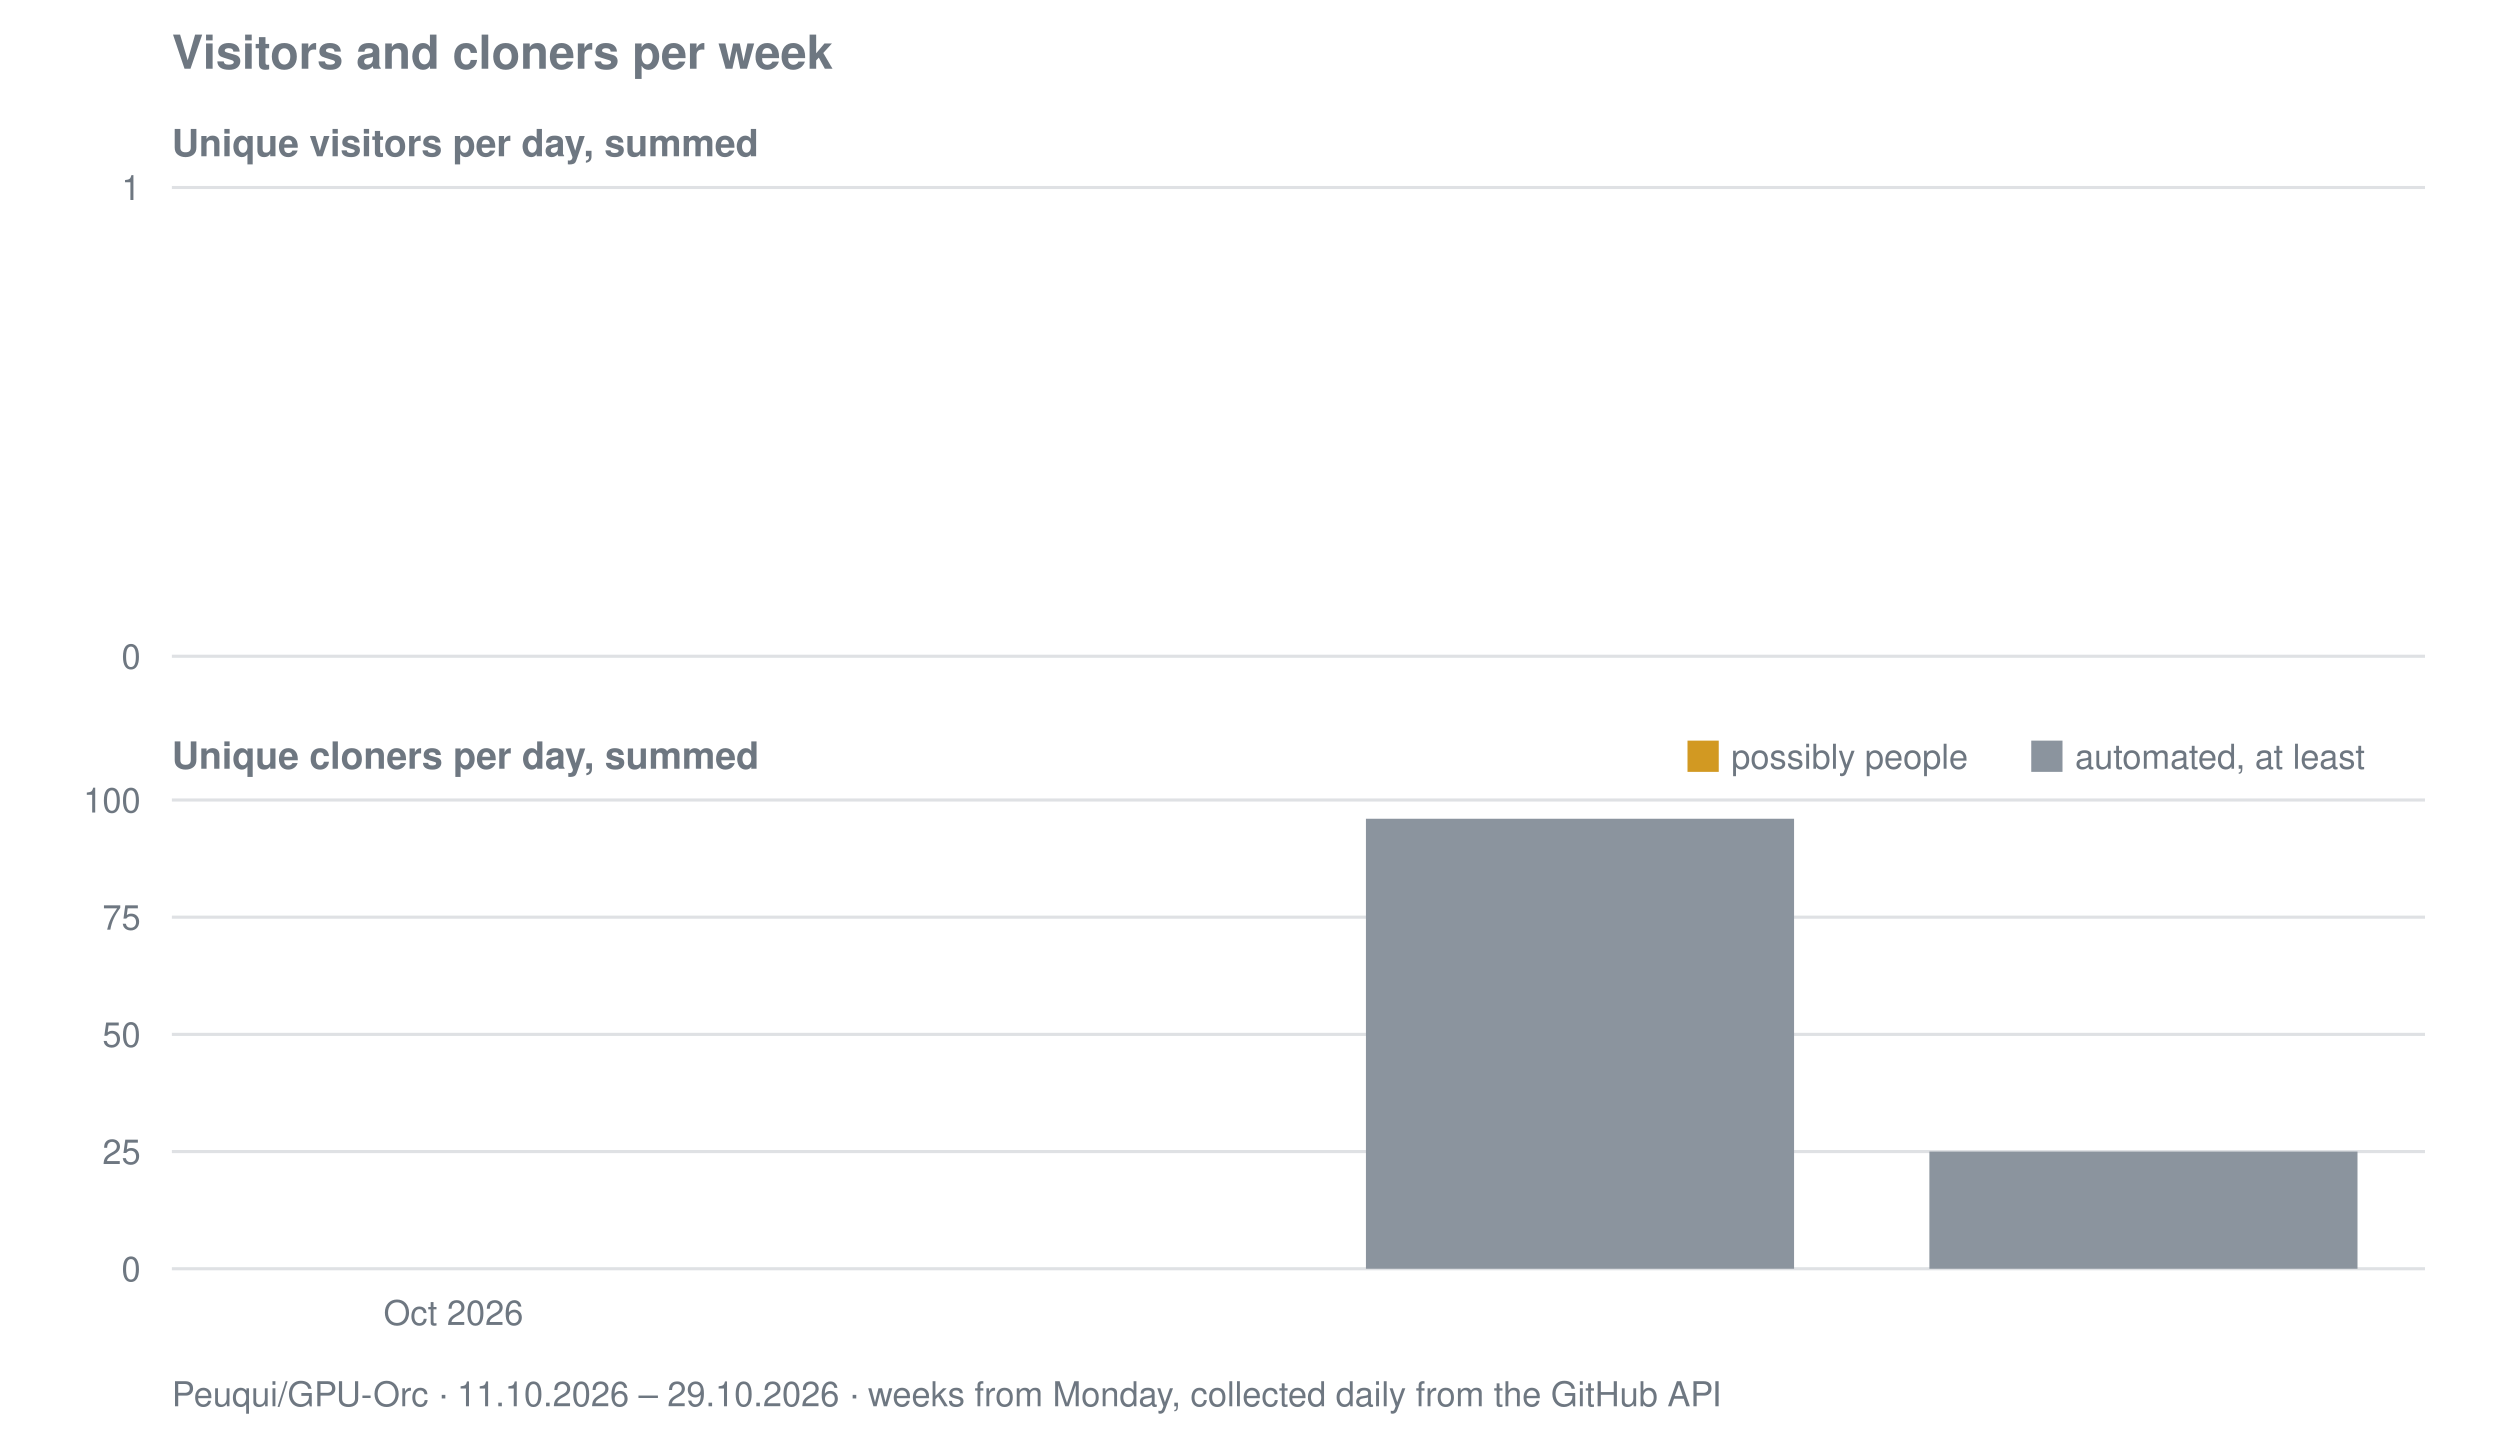
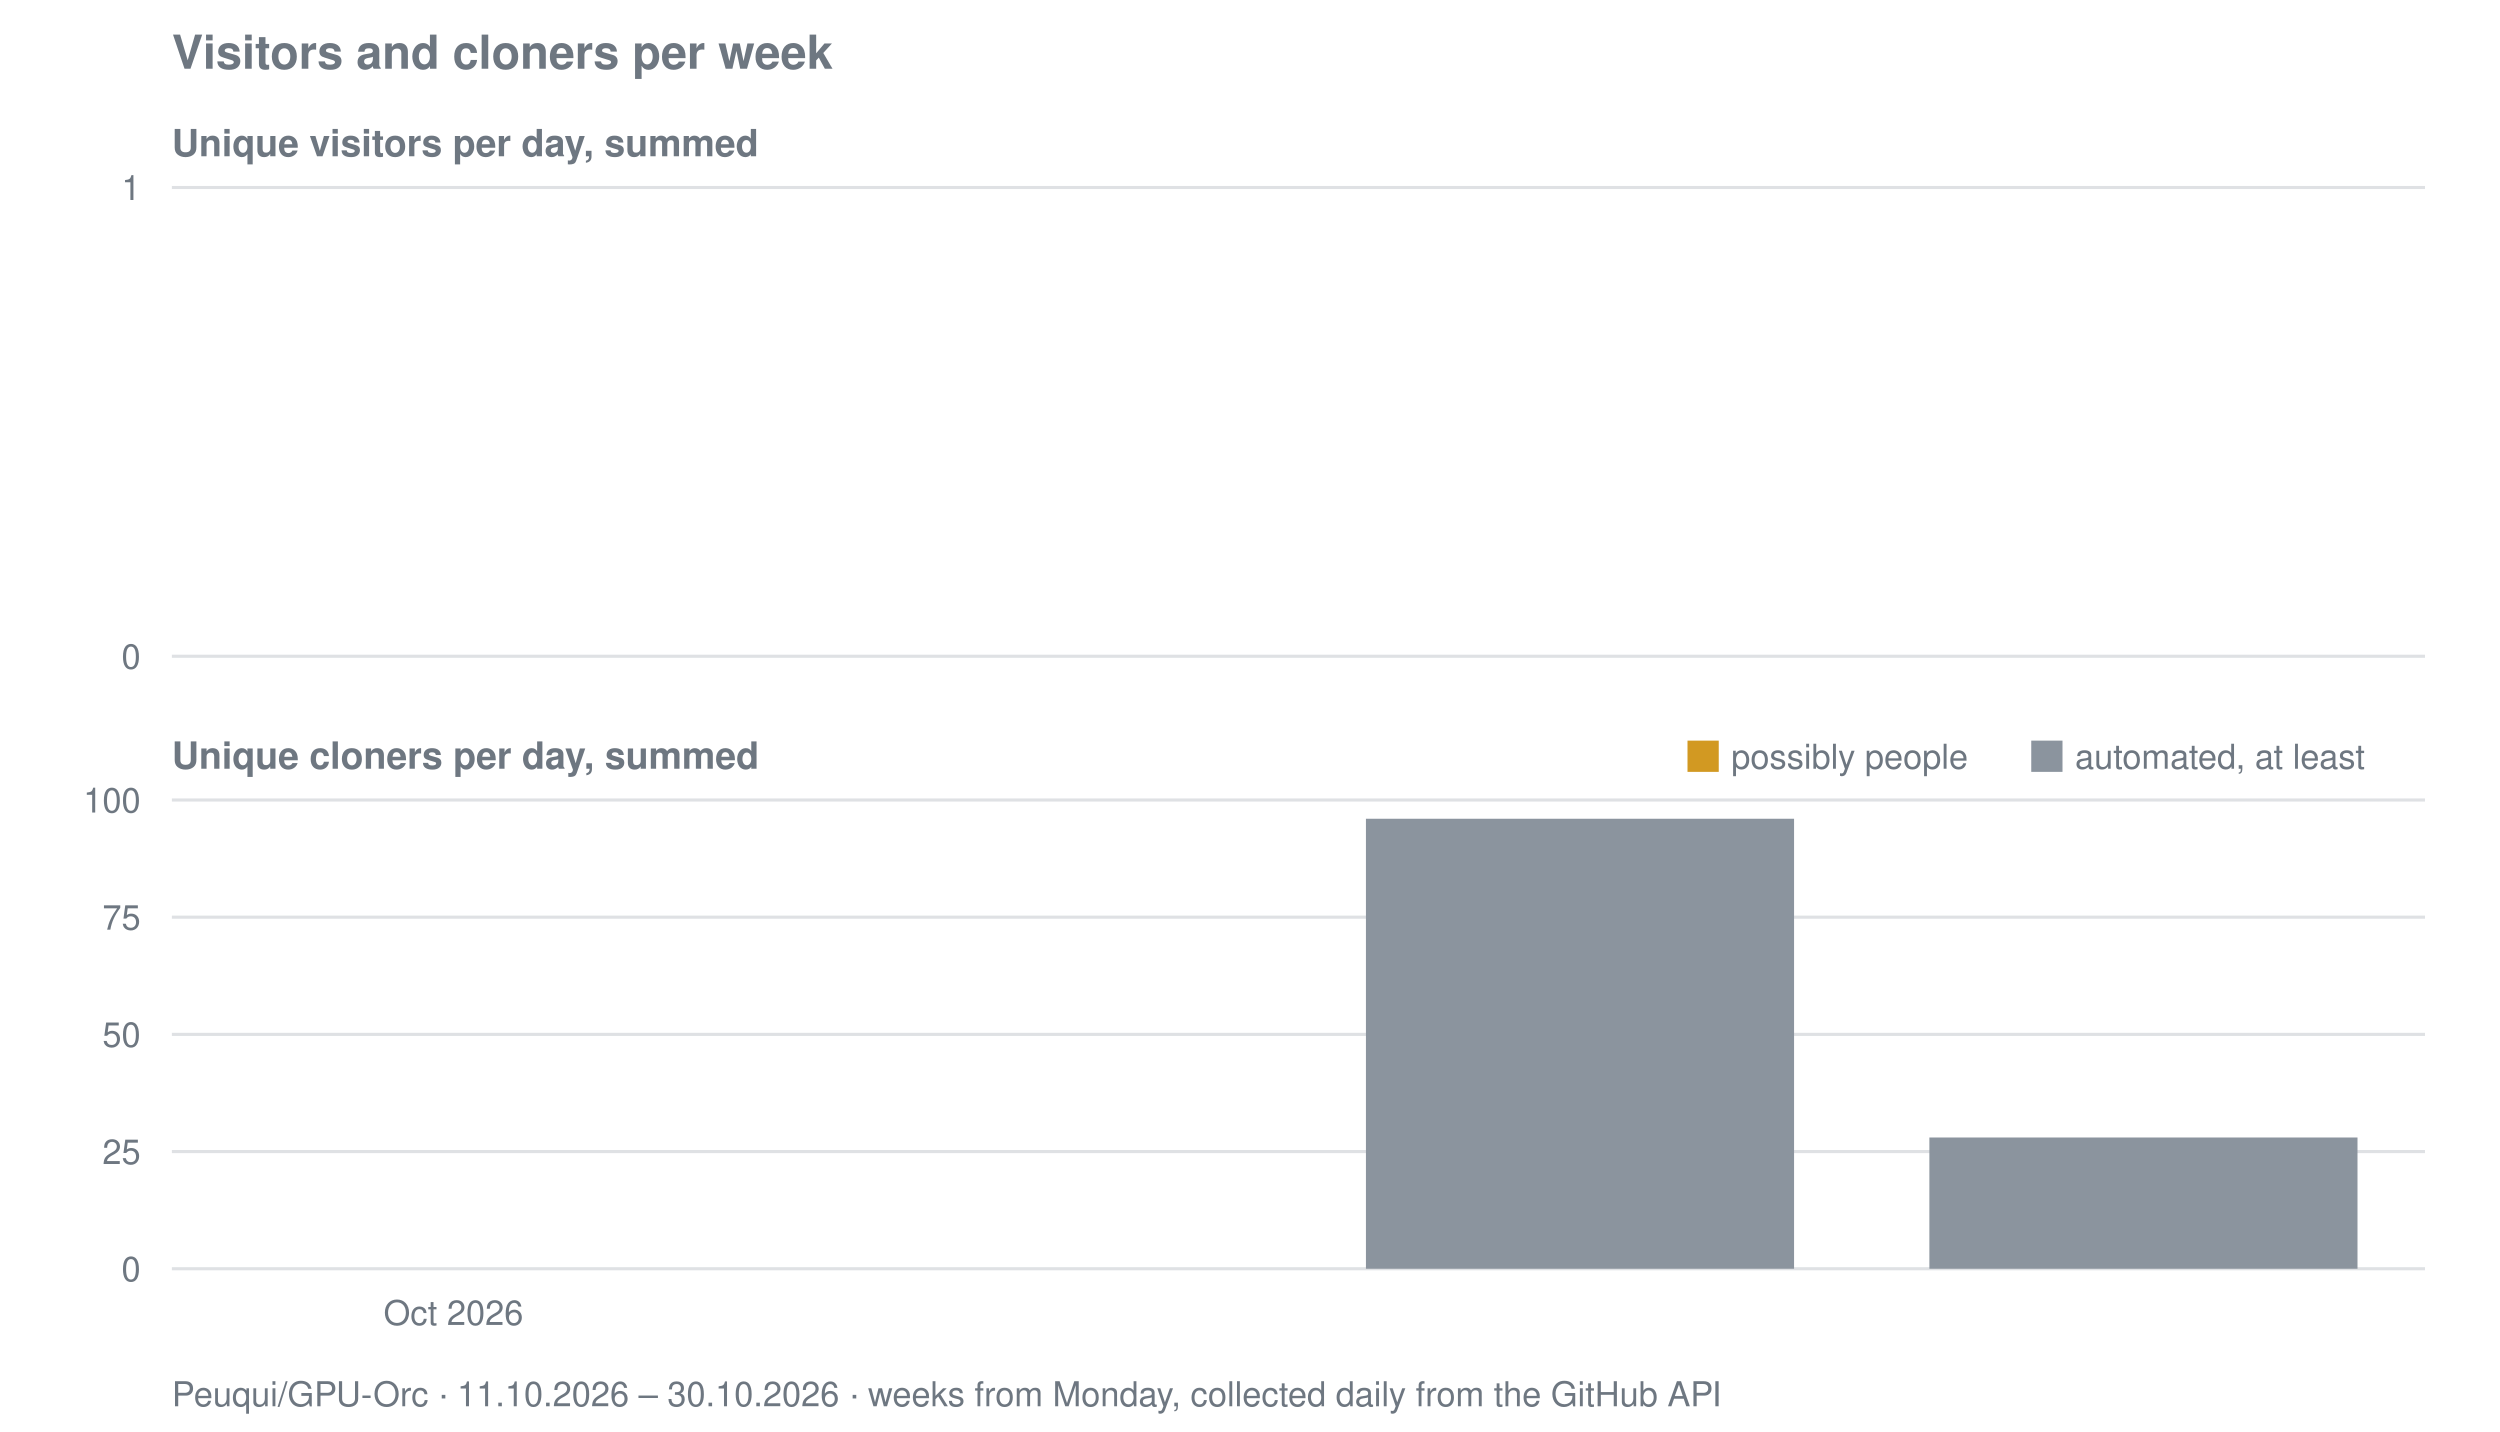
<svg xmlns="http://www.w3.org/2000/svg" viewBox="0 0 800 458" width="800" height="458" role="img" aria-label="Visitors and cloners per week for Peuqui/GPU-Orc">
  <text font-family="system-ui, -apple-system, Segoe UI, Helvetica, Arial, sans-serif" font-size="15" font-weight="600" fill="#6e7781" x="55" y="22">Visitors and cloners per week</text>
  <text font-family="system-ui, -apple-system, Segoe UI, Helvetica, Arial, sans-serif" font-size="12" font-weight="600" fill="#6e7781" x="55" y="50">Unique visitors per day, summed</text>
  <line stroke="#8b949e" stroke-width="1" opacity="0.28" x1="55" y1="210.0" x2="776" y2="210.0" />
  <text font-family="system-ui, -apple-system, Segoe UI, Helvetica, Arial, sans-serif" font-size="11" fill="#6e7781" x="45" y="214.0" text-anchor="end">0</text>
  <line stroke="#8b949e" stroke-width="1" opacity="0.28" x1="55" y1="60.0" x2="776" y2="60.0" />
  <text font-family="system-ui, -apple-system, Segoe UI, Helvetica, Arial, sans-serif" font-size="11" fill="#6e7781" x="45" y="64.0" text-anchor="end">1</text>
  <text font-family="system-ui, -apple-system, Segoe UI, Helvetica, Arial, sans-serif" font-size="12" font-weight="600" fill="#6e7781" x="55" y="246">Unique cloners per day, summed</text>
  <line stroke="#8b949e" stroke-width="1" opacity="0.28" x1="55" y1="406.0" x2="776" y2="406.0" />
  <text font-family="system-ui, -apple-system, Segoe UI, Helvetica, Arial, sans-serif" font-size="11" fill="#6e7781" x="45" y="410.0" text-anchor="end">0</text>
  <line stroke="#8b949e" stroke-width="1" opacity="0.28" x1="55" y1="368.5" x2="776" y2="368.5" />
  <text font-family="system-ui, -apple-system, Segoe UI, Helvetica, Arial, sans-serif" font-size="11" fill="#6e7781" x="45" y="372.5" text-anchor="end">25</text>
  <line stroke="#8b949e" stroke-width="1" opacity="0.28" x1="55" y1="331.0" x2="776" y2="331.0" />
  <text font-family="system-ui, -apple-system, Segoe UI, Helvetica, Arial, sans-serif" font-size="11" fill="#6e7781" x="45" y="335.0" text-anchor="end">50</text>
  <line stroke="#8b949e" stroke-width="1" opacity="0.28" x1="55" y1="293.5" x2="776" y2="293.5" />
  <text font-family="system-ui, -apple-system, Segoe UI, Helvetica, Arial, sans-serif" font-size="11" fill="#6e7781" x="45" y="297.5" text-anchor="end">75</text>
  <line stroke="#8b949e" stroke-width="1" opacity="0.28" x1="55" y1="256.0" x2="776" y2="256.0" />
  <text font-family="system-ui, -apple-system, Segoe UI, Helvetica, Arial, sans-serif" font-size="11" fill="#6e7781" x="45" y="260.0" text-anchor="end">100</text>
  <rect fill="#8b949e" x="437.1" y="262.0" width="137.0" height="144.0" />
-   <rect fill="#8b949e" x="617.4" y="368.5" width="137.0" height="37.5" />
+   <rect fill="#8b949e" x="617.4" y="364.0" width="137.0" height="42.0" />
  <rect fill="#d29922" x="540" y="237" width="10" height="10" />
  <text font-family="system-ui, -apple-system, Segoe UI, Helvetica, Arial, sans-serif" font-size="11" fill="#6e7781" x="554" y="246">possibly people</text>
  <rect fill="#8b949e" x="650" y="237" width="10" height="10" />
  <text font-family="system-ui, -apple-system, Segoe UI, Helvetica, Arial, sans-serif" font-size="11" fill="#6e7781" x="664" y="246">automated, at least</text>
  <text font-family="system-ui, -apple-system, Segoe UI, Helvetica, Arial, sans-serif" font-size="11" fill="#6e7781" x="145.1" y="424" text-anchor="middle">Oct 2026</text>
-   <text font-family="system-ui, -apple-system, Segoe UI, Helvetica, Arial, sans-serif" font-size="11" fill="#6e7781" x="55" y="450">Peuqui/GPU-Orc · 11.10.2026 – 29.10.2026 · weeks from Monday, collected daily from the GitHub API</text>
+   <text font-family="system-ui, -apple-system, Segoe UI, Helvetica, Arial, sans-serif" font-size="11" fill="#6e7781" x="55" y="450">Peuqui/GPU-Orc · 11.10.2026 – 30.10.2026 · weeks from Monday, collected daily from the GitHub API</text>
</svg>
